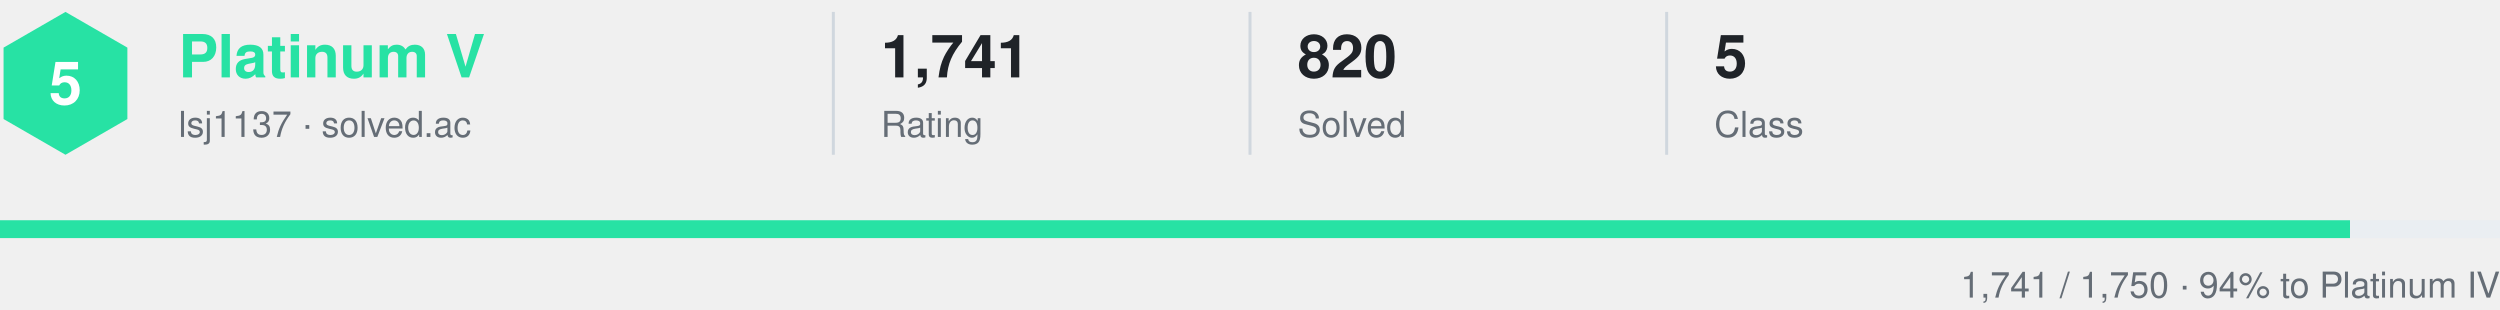
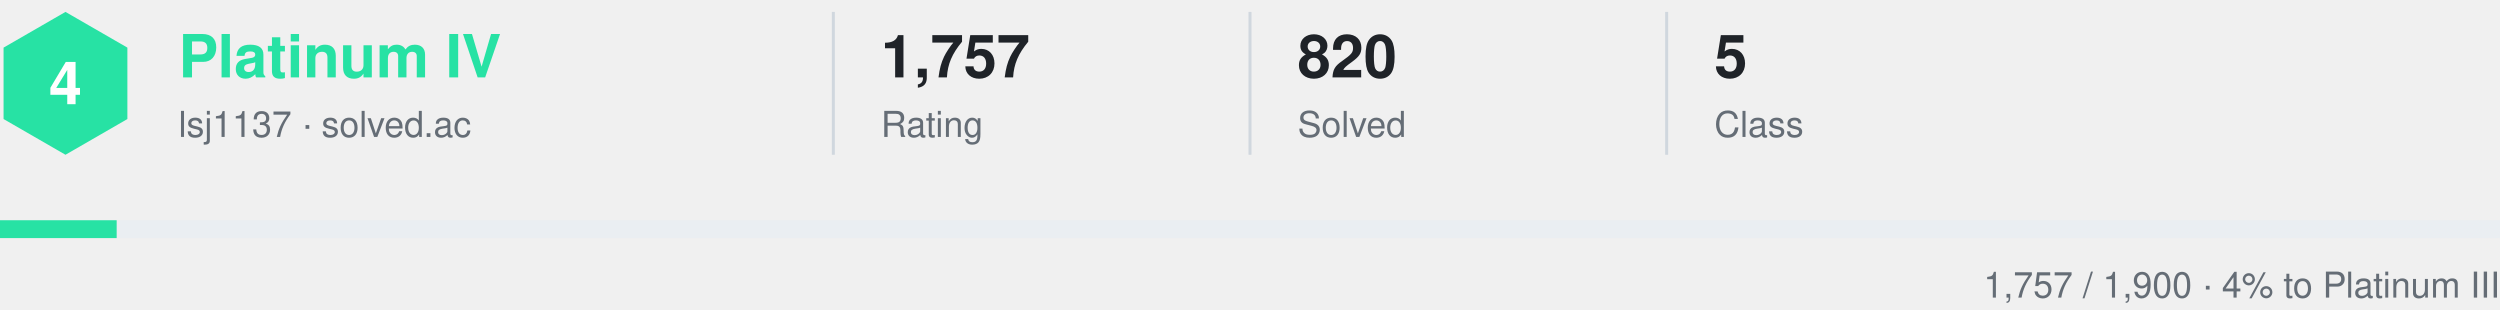
- <svg xmlns="http://www.w3.org/2000/svg" width="840" height="104" viewBox="0 0 840 104" role="img" aria-label="solved.ac lsj1137: Platinum V">
+ <svg xmlns="http://www.w3.org/2000/svg" width="840" height="104" viewBox="0 0 840 104" role="img" aria-label="solved.ac lsj1137: Platinum IV">
  <style>
    text { font-family: -apple-system, BlinkMacSystemFont, 'Segoe UI', Helvetica, Arial, sans-serif; fill: #1f2328; }
    .muted { fill: #656d76; }
    .tier { font-size: 20px; font-weight: 700; fill: #27e2a4; }
    .emblem { font-size: 20px; font-weight: 800; fill: #ffffff; }
    .value { font-size: 20px; font-weight: 600; }
    .label { font-size: 12px; }
  </style>
  <polygon points="22.0,4.0 42.8,16.0 42.8,40.0 22.0,52.0 1.2,40.0 1.2,16.0" fill="#27e2a4" />
-   <text x="22" y="35" text-anchor="middle" class="emblem">5</text>
-   <text x="60" y="26" class="tier">Platinum V</text>
+   <text x="22" y="35" text-anchor="middle" class="emblem">4</text>
+   <text x="60" y="26" class="tier">Platinum IV</text>
  <text x="60" y="46" class="label muted">lsj1137 · solved.ac</text>
  <line x1="280" y1="4" x2="280" y2="52" stroke="#d0d7de" />
-   <text x="296" y="26" class="value">1,741</text>
+   <text x="296" y="26" class="value">1,757</text>
  <text x="296" y="46" class="label muted">Rating</text>
  <line x1="420" y1="4" x2="420" y2="52" stroke="#d0d7de" />
  <text x="436" y="26" class="value">820</text>
  <text x="436" y="46" class="label muted">Solved</text>
  <line x1="560" y1="4" x2="560" y2="52" stroke="#d0d7de" />
  <text x="576" y="26" class="value">5</text>
  <text x="576" y="46" class="label muted">Class</text>
  <rect x="0" y="74" width="840" height="6" fill="#eaeef2" />
-   <rect x="0" y="74" width="789.6" height="6" fill="#27e2a4" />
-   <text x="840" y="100" text-anchor="end" class="label muted">1,741 / 1,750 · 94% to Platinum IV</text>
+   <rect x="0" y="74" width="39.2" height="6" fill="#27e2a4" />
+   <text x="840" y="100" text-anchor="end" class="label muted">1,757 / 1,900 · 4% to Platinum III</text>
</svg>
